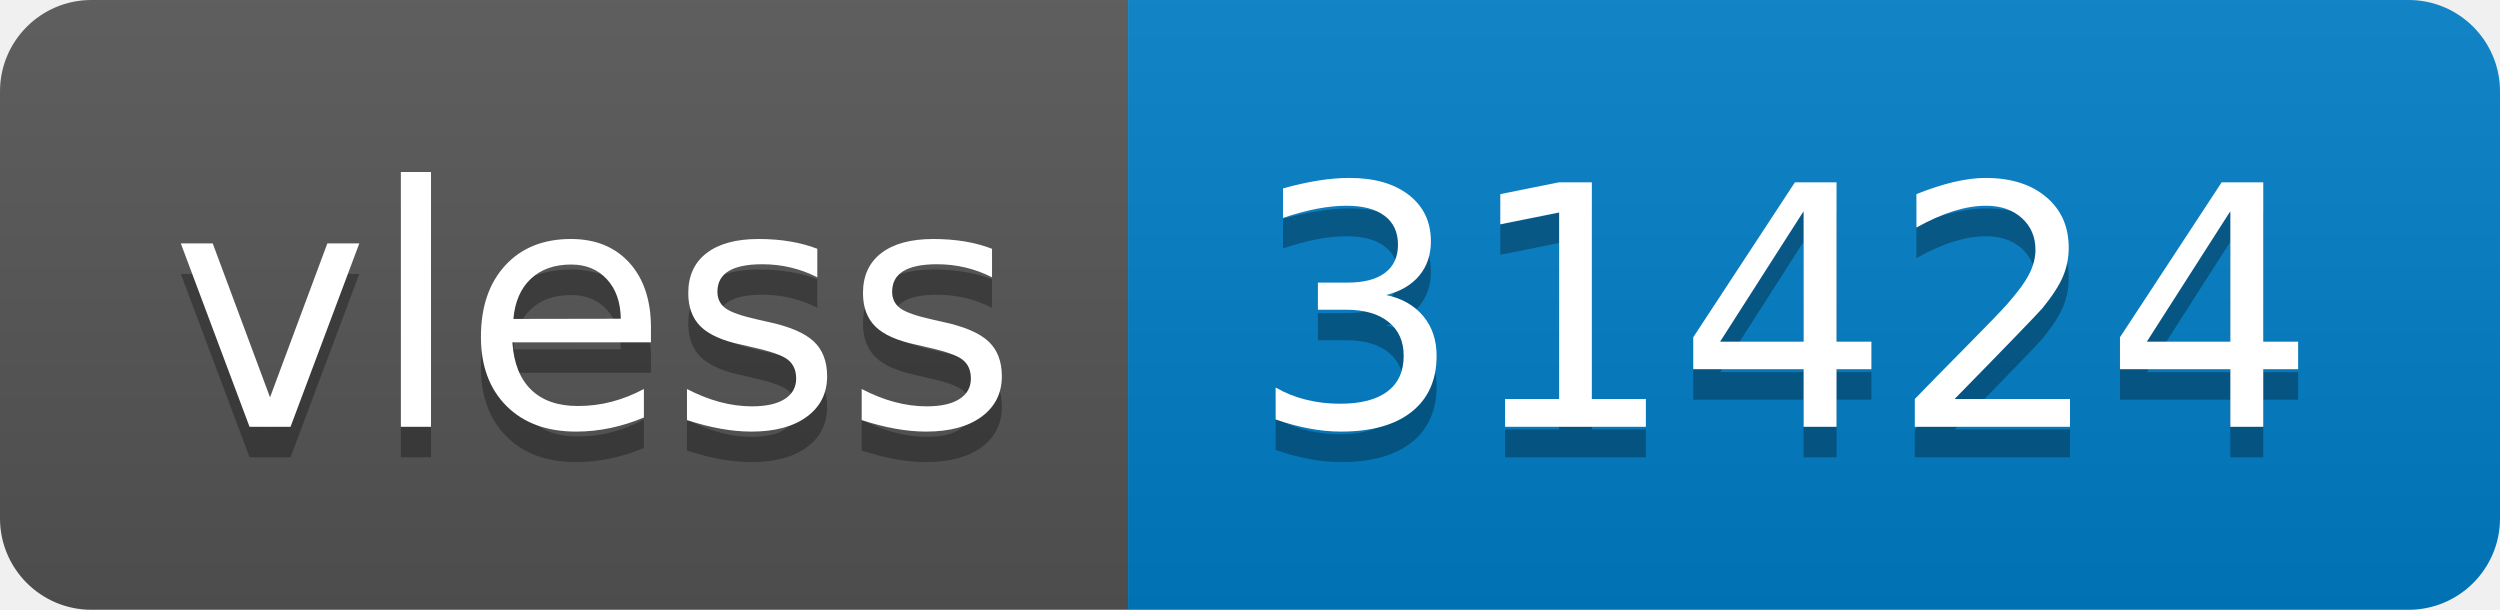
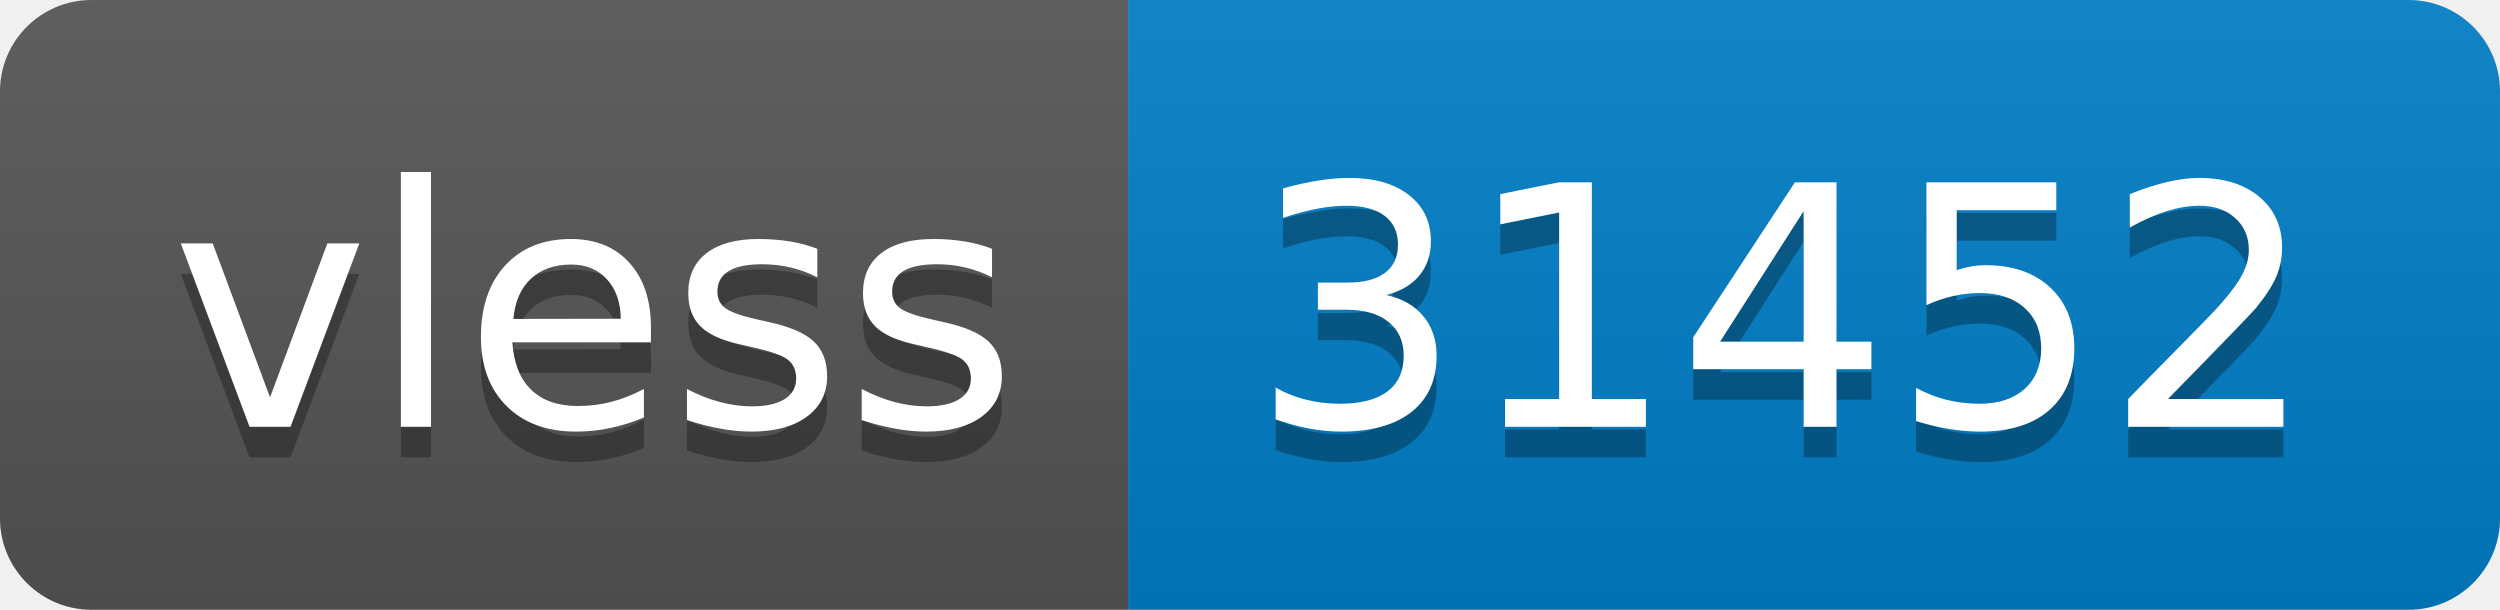
- <svg xmlns="http://www.w3.org/2000/svg" width="82" height="20" role="img" aria-label="vless: 31424">
+ <svg xmlns="http://www.w3.org/2000/svg" width="82" height="20" role="img" aria-label="vless: 31452">
  <linearGradient id="s" x2="0" y2="100%">
    <stop offset="0" stop-color="#bbb" stop-opacity=".1" />
    <stop offset="1" stop-opacity=".1" />
  </linearGradient>
  <clipPath id="r">
    <rect width="82" height="20" rx="3" fill="#fff" />
  </clipPath>
  <g clip-path="url(#r)">
    <rect width="37" height="20" fill="#555" />
    <rect x="37" width="45" height="20" fill="#007ec6" />
    <rect width="82" height="20" fill="url(#s)" />
  </g>
  <g fill="#fff" text-anchor="middle" font-family="Verdana,Geneva,DejaVu Sans,sans-serif" text-rendering="geometricPrecision" font-size="110">
    <text aria-hidden="true" x="195" y="150" fill="#010101" fill-opacity=".3" transform="scale(.1)" textLength="270">vless</text>
    <text x="195" y="140" transform="scale(.1)" fill="#fff" textLength="270">vless</text>
-     <text aria-hidden="true" x="585" y="150" fill="#010101" fill-opacity=".3" transform="scale(.1)" textLength="350">31424</text>
-     <text x="585" y="140" transform="scale(.1)" fill="#fff" textLength="350">31424</text>
+     <text aria-hidden="true" x="585" y="150" fill="#010101" fill-opacity=".3" transform="scale(.1)" textLength="350">31452</text>
+     <text x="585" y="140" transform="scale(.1)" fill="#fff" textLength="350">31452</text>
  </g>
</svg>
